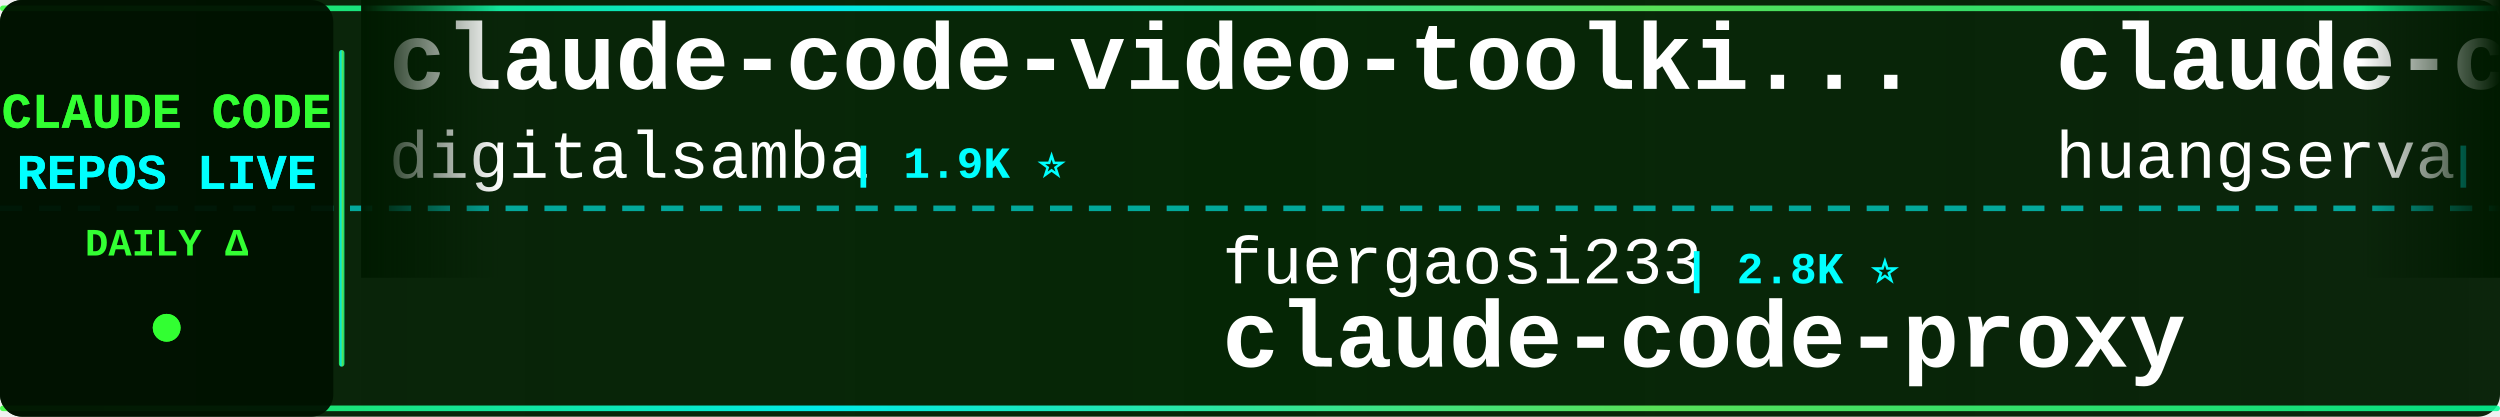
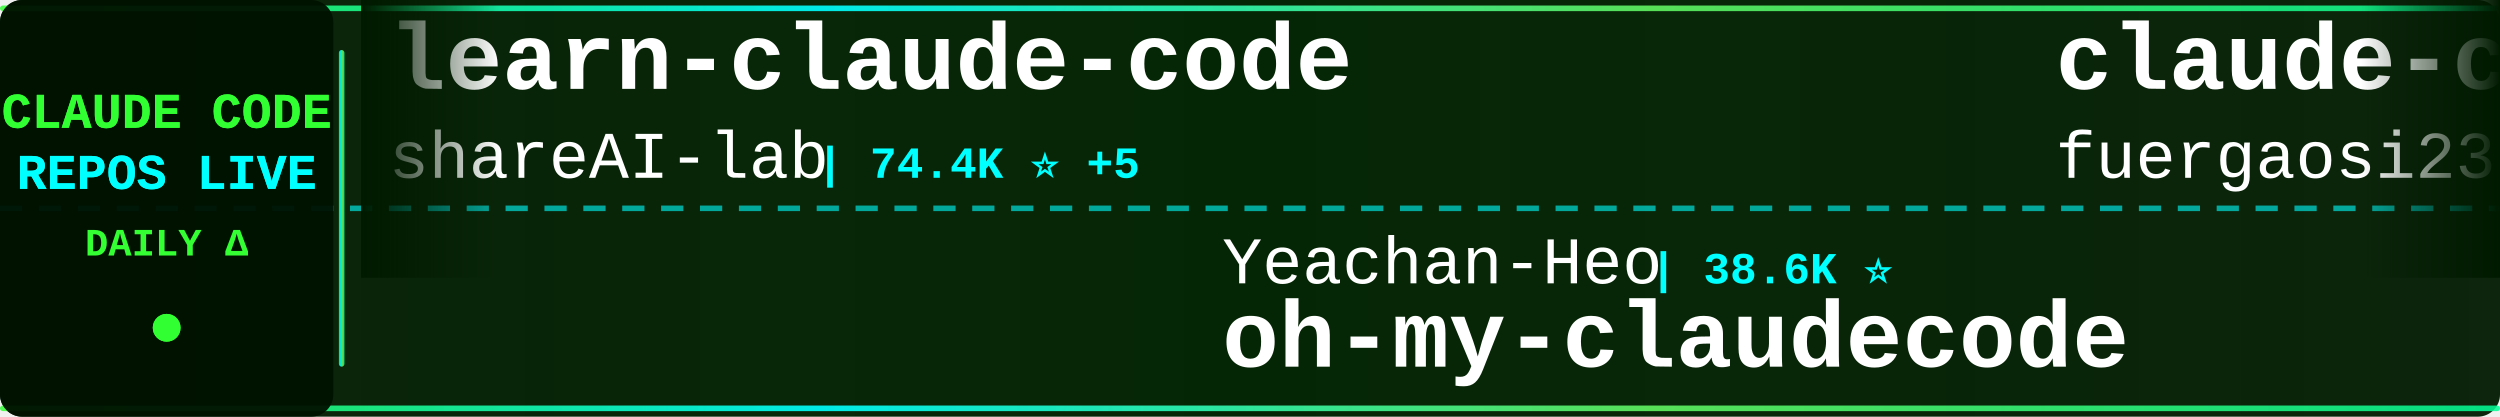
<svg xmlns="http://www.w3.org/2000/svg" width="900" height="150">
  <defs>
    <linearGradient id="tickerBg" x1="0%" y1="0%" x2="100%" y2="0%">
      <stop offset="0%" style="stop-color:#001a00;stop-opacity:0.95" />
      <stop offset="50%" style="stop-color:#002200;stop-opacity:0.98" />
      <stop offset="100%" style="stop-color:#001a00;stop-opacity:0.95" />
    </linearGradient>
    <linearGradient id="borderGrad" x1="0%" y1="0%" x2="100%" y2="0%">
      <stop offset="0%" style="stop-color:#33ff33;stop-opacity:0.85">
        <animate attributeName="stop-opacity" values="0.85;1;0.85" dur="2s" repeatCount="indefinite" />
      </stop>
      <stop offset="33%" style="stop-color:#00ffff;stop-opacity:0.9">
        <animate attributeName="stop-opacity" values="0.9;1;0.9" dur="2.2s" repeatCount="indefinite" />
      </stop>
      <stop offset="66%" style="stop-color:#66ff66;stop-opacity:0.85">
        <animate attributeName="stop-opacity" values="0.85;1;0.85" dur="1.8s" repeatCount="indefinite" />
      </stop>
      <stop offset="100%" style="stop-color:#00ff99;stop-opacity:0.85">
        <animate attributeName="stop-opacity" values="0.85;1;0.85" dur="2s" repeatCount="indefinite" />
      </stop>
    </linearGradient>
    <filter id="textGlow">
      <feGaussianBlur stdDeviation="0.1" result="coloredBlur" />
      <feMerge>
        <feMergeNode in="coloredBlur" />
        <feMergeNode in="SourceGraphic" />
      </feMerge>
    </filter>
    <filter id="metricGlow">
      <feGaussianBlur stdDeviation="0.2" result="coloredBlur" />
      <feMerge>
        <feMergeNode in="coloredBlur" />
        <feMergeNode in="SourceGraphic" />
      </feMerge>
    </filter>
    <linearGradient id="leftFade" x1="0%" y1="0%" x2="100%" y2="0%">
      <stop offset="0%" style="stop-color:#001a00;stop-opacity:1" />
      <stop offset="100%" style="stop-color:#001a00;stop-opacity:0" />
    </linearGradient>
    <linearGradient id="rightFade" x1="0%" y1="0%" x2="100%" y2="0%">
      <stop offset="0%" style="stop-color:#001a00;stop-opacity:0" />
      <stop offset="100%" style="stop-color:#001a00;stop-opacity:1" />
    </linearGradient>
  </defs>
  <rect width="900" height="150" fill="url(#tickerBg)" rx="8" />
  <rect x="0" y="2" width="900" height="2" fill="url(#borderGrad)" rx="1" />
  <rect x="0" y="146" width="900" height="2" fill="url(#borderGrad)" rx="1" />
  <line x1="0" y1="75" x2="900" y2="75" stroke="#00ffff" stroke-width="2" stroke-dasharray="8 6" opacity="0.6" />
  <rect x="0" y="0" width="120" height="150" fill="#001100" opacity="0.95" rx="8" />
  <text x="60" y="46" font-family="'Courier New', monospace" font-size="18" font-weight="bold" fill="#33ff33" text-anchor="middle" filter="url(#textGlow)">
    CLAUDE CODE
  </text>
  <text x="60" y="68" font-family="'Courier New', monospace" font-size="18" font-weight="bold" fill="#00ffff" text-anchor="middle" filter="url(#textGlow)">
    REPOS LIVE
  </text>
  <text x="60" y="92" font-family="'Courier New', monospace" font-size="14" font-weight="bold" fill="#33ff33" text-anchor="middle">
    DAILY Δ
  </text>
  <circle cx="60" cy="118" r="5" fill="#33ff33" filter="url(#metricGlow)">
    <animate attributeName="r" values="4;6;4" dur="1.5s" repeatCount="indefinite" />
    <animate attributeName="opacity" values="0.6;1;0.6" dur="1.5s" repeatCount="indefinite" />
  </circle>
  <rect x="122" y="18" width="2" height="114" fill="url(#borderGrad)" rx="1" />
  <clipPath id="tickerClip">
    <rect x="130" y="0" width="770" height="150" />
  </clipPath>
  <g clip-path="url(#tickerClip)">
    <g id="tickerItems">
      <animateTransform attributeName="transform" attributeType="XML" type="translate" from="0 0" to="-3000 0" dur="54s" repeatCount="indefinite" />
      <g transform="translate(0, 0)">
-         <text x="140" y="32" font-family="'Courier New', monospace" font-size="34" font-weight="bold" fill="#ffffff">claude-code-video-toolki...</text>
-         <text x="140" y="64" font-family="'Courier New', monospace" font-size="24" font-weight="normal" fill="#ffffff" opacity="1.0">digitalsamba</text>
-         <text x="306" y="64" font-family="'Courier New', monospace" font-size="16" font-weight="bold" fill="#00ffff"> | 1.9K ⭐</text>
+         <text x="140" y="32" font-family="'Courier New', monospace" font-size="34" font-weight="bold" fill="#ffffff">learn-claude-code</text>
+         <text x="140" y="64" font-family="'Courier New', monospace" font-size="24" font-weight="normal" fill="#ffffff" opacity="1.0">shareAI-lab</text>
+         <text x="294" y="64" font-family="'Courier New', monospace" font-size="16" font-weight="bold" fill="#00ffff"> | 74.4K ⭐ +5</text>
      </g>
      <g transform="translate(300, 0)">
-         <text x="140" y="102" font-family="'Courier New', monospace" font-size="24" font-weight="normal" fill="#ffffff" opacity="1.0">fuergaosi233</text>
-         <text x="306" y="102" font-family="'Courier New', monospace" font-size="16" font-weight="bold" fill="#00ffff"> | 2.8K ⭐</text>
-         <text x="140" y="132" font-family="'Courier New', monospace" font-size="34" font-weight="bold" fill="#ffffff">claude-code-proxy</text>
+         <text x="140" y="102" font-family="'Courier New', monospace" font-size="24" font-weight="normal" fill="#ffffff" opacity="1.0">Yeachan-Heo</text>
+         <text x="294" y="102" font-family="'Courier New', monospace" font-size="16" font-weight="bold" fill="#00ffff"> | 38.6K ⭐</text>
+         <text x="140" y="132" font-family="'Courier New', monospace" font-size="34" font-weight="bold" fill="#ffffff">oh-my-claudecode</text>
      </g>
      <g transform="translate(600, 0)">
-         <text x="140" y="32" font-family="'Courier New', monospace" font-size="34" font-weight="bold" fill="#ffffff">claude-code-cli</text>
-         <text x="140" y="64" font-family="'Courier New', monospace" font-size="24" font-weight="normal" fill="#ffffff" opacity="1.0">huangserva</text>
-         <text x="282" y="64" font-family="'Courier New', monospace" font-size="16" font-weight="bold" fill="#00ffff"> | 622 ⭐</text>
+         <text x="140" y="32" font-family="'Courier New', monospace" font-size="34" font-weight="bold" fill="#ffffff">claude-code-proxy</text>
+         <text x="140" y="64" font-family="'Courier New', monospace" font-size="24" font-weight="normal" fill="#ffffff" opacity="1.0">fuergaosi233</text>
+         <text x="306" y="64" font-family="'Courier New', monospace" font-size="16" font-weight="bold" fill="#00ffff"> | 2.8K ⭐</text>
      </g>
      <g transform="translate(900, 0)">
-         <text x="140" y="102" font-family="'Courier New', monospace" font-size="24" font-weight="normal" fill="#ffffff" opacity="1.0">1rgs</text>
-         <text x="210" y="102" font-family="'Courier New', monospace" font-size="16" font-weight="bold" fill="#00ffff"> | 3.7K ⭐</text>
-         <text x="140" y="132" font-family="'Courier New', monospace" font-size="34" font-weight="bold" fill="#ffffff">claude-code-proxy</text>
+         <text x="140" y="102" font-family="'Courier New', monospace" font-size="24" font-weight="normal" fill="#ffffff" opacity="1.0">OneRedOak</text>
+         <text x="270" y="102" font-family="'Courier New', monospace" font-size="16" font-weight="bold" fill="#00ffff"> | 3.9K ⭐</text>
+         <text x="140" y="132" font-family="'Courier New', monospace" font-size="34" font-weight="bold" fill="#ffffff">claude-code-workflows</text>
      </g>
      <g transform="translate(1200, 0)">
-         <text x="140" y="32" font-family="'Courier New', monospace" font-size="34" font-weight="bold" fill="#ffffff">claude_codex_bridge</text>
-         <text x="140" y="64" font-family="'Courier New', monospace" font-size="24" font-weight="normal" fill="#ffffff" opacity="1.0">SeemSeam</text>
-         <text x="258" y="64" font-family="'Courier New', monospace" font-size="16" font-weight="bold" fill="#00ffff"> | 3.4K ⭐ +1</text>
+         <text x="140" y="32" font-family="'Courier New', monospace" font-size="34" font-weight="bold" fill="#ffffff">claude-code-local</text>
+         <text x="140" y="64" font-family="'Courier New', monospace" font-size="24" font-weight="normal" fill="#ffffff" opacity="1.0">nicedreamzapp</text>
+         <text x="318" y="64" font-family="'Courier New', monospace" font-size="16" font-weight="bold" fill="#00ffff"> | 3.2K ⭐ +2</text>
      </g>
      <g transform="translate(1500, 0)">
-         <text x="140" y="102" font-family="'Courier New', monospace" font-size="24" font-weight="normal" fill="#ffffff" opacity="1.0">https-deeplearning-ai</text>
-         <text x="414" y="102" font-family="'Courier New', monospace" font-size="16" font-weight="bold" fill="#00ffff"> | 540 ⭐</text>
-         <text x="140" y="132" font-family="'Courier New', monospace" font-size="34" font-weight="bold" fill="#ffffff">sc-claude-code-files</text>
+         <text x="140" y="102" font-family="'Courier New', monospace" font-size="24" font-weight="normal" fill="#ffffff" opacity="1.0">OrcaWhisper</text>
+         <text x="294" y="102" font-family="'Courier New', monospace" font-size="16" font-weight="bold" fill="#00ffff"> | 90 ⭐</text>
+         <text x="140" y="132" font-family="'Courier New', monospace" font-size="34" font-weight="bold" fill="#ffffff">Claude-Code</text>
      </g>
      <g transform="translate(1800, 0)">
-         <text x="140" y="32" font-family="'Courier New', monospace" font-size="34" font-weight="bold" fill="#ffffff">claude-code-plugins-plus...</text>
-         <text x="140" y="64" font-family="'Courier New', monospace" font-size="24" font-weight="normal" fill="#ffffff" opacity="1.0">jeremylongshore</text>
-         <text x="342" y="64" font-family="'Courier New', monospace" font-size="16" font-weight="bold" fill="#00ffff"> | 2.6K ⭐</text>
+         <text x="140" y="32" font-family="'Courier New', monospace" font-size="34" font-weight="bold" fill="#ffffff">claude-code-guide</text>
+         <text x="140" y="64" font-family="'Courier New', monospace" font-size="24" font-weight="normal" fill="#ffffff" opacity="1.0">zebbern</text>
+         <text x="246" y="64" font-family="'Courier New', monospace" font-size="16" font-weight="bold" fill="#00ffff"> | 4.6K ⭐</text>
      </g>
      <g transform="translate(2100, 0)">
-         <text x="140" y="102" font-family="'Courier New', monospace" font-size="24" font-weight="normal" fill="#ffffff" opacity="1.0">jqueryscript</text>
-         <text x="306" y="102" font-family="'Courier New', monospace" font-size="16" font-weight="bold" fill="#00ffff"> | 500 ⭐</text>
-         <text x="140" y="132" font-family="'Courier New', monospace" font-size="34" font-weight="bold" fill="#ffffff">awesome-claude-code</text>
+         <text x="140" y="102" font-family="'Courier New', monospace" font-size="24" font-weight="normal" fill="#ffffff" opacity="1.0">digitalsamba</text>
+         <text x="306" y="102" font-family="'Courier New', monospace" font-size="16" font-weight="bold" fill="#00ffff"> | 1.9K ⭐</text>
+         <text x="140" y="132" font-family="'Courier New', monospace" font-size="34" font-weight="bold" fill="#ffffff">claude-code-video-toolki...</text>
      </g>
      <g transform="translate(2400, 0)">
-         <text x="140" y="32" font-family="'Courier New', monospace" font-size="34" font-weight="bold" fill="#ffffff">claude-code-tudou</text>
-         <text x="140" y="64" font-family="'Courier New', monospace" font-size="24" font-weight="normal" fill="#ffffff" opacity="1.0">AICoderTudou</text>
-         <text x="306" y="64" font-family="'Courier New', monospace" font-size="16" font-weight="bold" fill="#00ffff"> | 496 ⭐</text>
+         <text x="140" y="32" font-family="'Courier New', monospace" font-size="34" font-weight="bold" fill="#ffffff">free-claude-code</text>
+         <text x="140" y="64" font-family="'Courier New', monospace" font-size="24" font-weight="normal" fill="#ffffff" opacity="1.0">Alishahryar1</text>
+         <text x="306" y="64" font-family="'Courier New', monospace" font-size="16" font-weight="bold" fill="#00ffff"> | 45.6K ⭐ +3</text>
      </g>
      <g transform="translate(2700, 0)">
-         <text x="140" y="102" font-family="'Courier New', monospace" font-size="24" font-weight="normal" fill="#ffffff" opacity="1.0">AprilNEA</text>
-         <text x="258" y="102" font-family="'Courier New', monospace" font-size="16" font-weight="bold" fill="#00ffff"> | 390 ⭐</text>
-         <text x="140" y="132" font-family="'Courier New', monospace" font-size="34" font-weight="bold" fill="#ffffff">claude-code-source</text>
+         <text x="140" y="102" font-family="'Courier New', monospace" font-size="24" font-weight="normal" fill="#ffffff" opacity="1.0">krusemediallc</text>
+         <text x="318" y="102" font-family="'Courier New', monospace" font-size="16" font-weight="bold" fill="#00ffff"> | 1.2K ⭐ -1</text>
+         <text x="140" y="132" font-family="'Courier New', monospace" font-size="34" font-weight="bold" fill="#ffffff">arcads-claude-code</text>
      </g>
      <g transform="translate(3000, 0)">
-         <text x="140" y="32" font-family="'Courier New', monospace" font-size="34" font-weight="bold" fill="#ffffff">claude-code-video-toolki...</text>
-         <text x="140" y="64" font-family="'Courier New', monospace" font-size="24" font-weight="normal" fill="#ffffff" opacity="1.0">digitalsamba</text>
-         <text x="306" y="64" font-family="'Courier New', monospace" font-size="16" font-weight="bold" fill="#00ffff"> | 1.9K ⭐</text>
+         <text x="140" y="32" font-family="'Courier New', monospace" font-size="34" font-weight="bold" fill="#ffffff">learn-claude-code</text>
+         <text x="140" y="64" font-family="'Courier New', monospace" font-size="24" font-weight="normal" fill="#ffffff" opacity="1.0">shareAI-lab</text>
+         <text x="294" y="64" font-family="'Courier New', monospace" font-size="16" font-weight="bold" fill="#00ffff"> | 74.4K ⭐ +5</text>
      </g>
      <g transform="translate(3300, 0)">
-         <text x="140" y="102" font-family="'Courier New', monospace" font-size="24" font-weight="normal" fill="#ffffff" opacity="1.0">fuergaosi233</text>
-         <text x="306" y="102" font-family="'Courier New', monospace" font-size="16" font-weight="bold" fill="#00ffff"> | 2.8K ⭐</text>
-         <text x="140" y="132" font-family="'Courier New', monospace" font-size="34" font-weight="bold" fill="#ffffff">claude-code-proxy</text>
+         <text x="140" y="102" font-family="'Courier New', monospace" font-size="24" font-weight="normal" fill="#ffffff" opacity="1.0">Yeachan-Heo</text>
+         <text x="294" y="102" font-family="'Courier New', monospace" font-size="16" font-weight="bold" fill="#00ffff"> | 38.6K ⭐</text>
+         <text x="140" y="132" font-family="'Courier New', monospace" font-size="34" font-weight="bold" fill="#ffffff">oh-my-claudecode</text>
      </g>
      <g transform="translate(3600, 0)">
-         <text x="140" y="32" font-family="'Courier New', monospace" font-size="34" font-weight="bold" fill="#ffffff">claude-code-cli</text>
-         <text x="140" y="64" font-family="'Courier New', monospace" font-size="24" font-weight="normal" fill="#ffffff" opacity="1.0">huangserva</text>
-         <text x="282" y="64" font-family="'Courier New', monospace" font-size="16" font-weight="bold" fill="#00ffff"> | 622 ⭐</text>
+         <text x="140" y="32" font-family="'Courier New', monospace" font-size="34" font-weight="bold" fill="#ffffff">claude-code-proxy</text>
+         <text x="140" y="64" font-family="'Courier New', monospace" font-size="24" font-weight="normal" fill="#ffffff" opacity="1.0">fuergaosi233</text>
+         <text x="306" y="64" font-family="'Courier New', monospace" font-size="16" font-weight="bold" fill="#00ffff"> | 2.8K ⭐</text>
      </g>
      <g transform="translate(3900, 0)">
-         <text x="140" y="102" font-family="'Courier New', monospace" font-size="24" font-weight="normal" fill="#ffffff" opacity="1.0">1rgs</text>
-         <text x="210" y="102" font-family="'Courier New', monospace" font-size="16" font-weight="bold" fill="#00ffff"> | 3.7K ⭐</text>
-         <text x="140" y="132" font-family="'Courier New', monospace" font-size="34" font-weight="bold" fill="#ffffff">claude-code-proxy</text>
+         <text x="140" y="102" font-family="'Courier New', monospace" font-size="24" font-weight="normal" fill="#ffffff" opacity="1.0">OneRedOak</text>
+         <text x="270" y="102" font-family="'Courier New', monospace" font-size="16" font-weight="bold" fill="#00ffff"> | 3.9K ⭐</text>
+         <text x="140" y="132" font-family="'Courier New', monospace" font-size="34" font-weight="bold" fill="#ffffff">claude-code-workflows</text>
      </g>
    </g>
  </g>
  <rect x="130" y="0" width="50" height="100" fill="url(#leftFade)" />
  <rect x="850" y="0" width="50" height="100" fill="url(#rightFade)" />
</svg>
